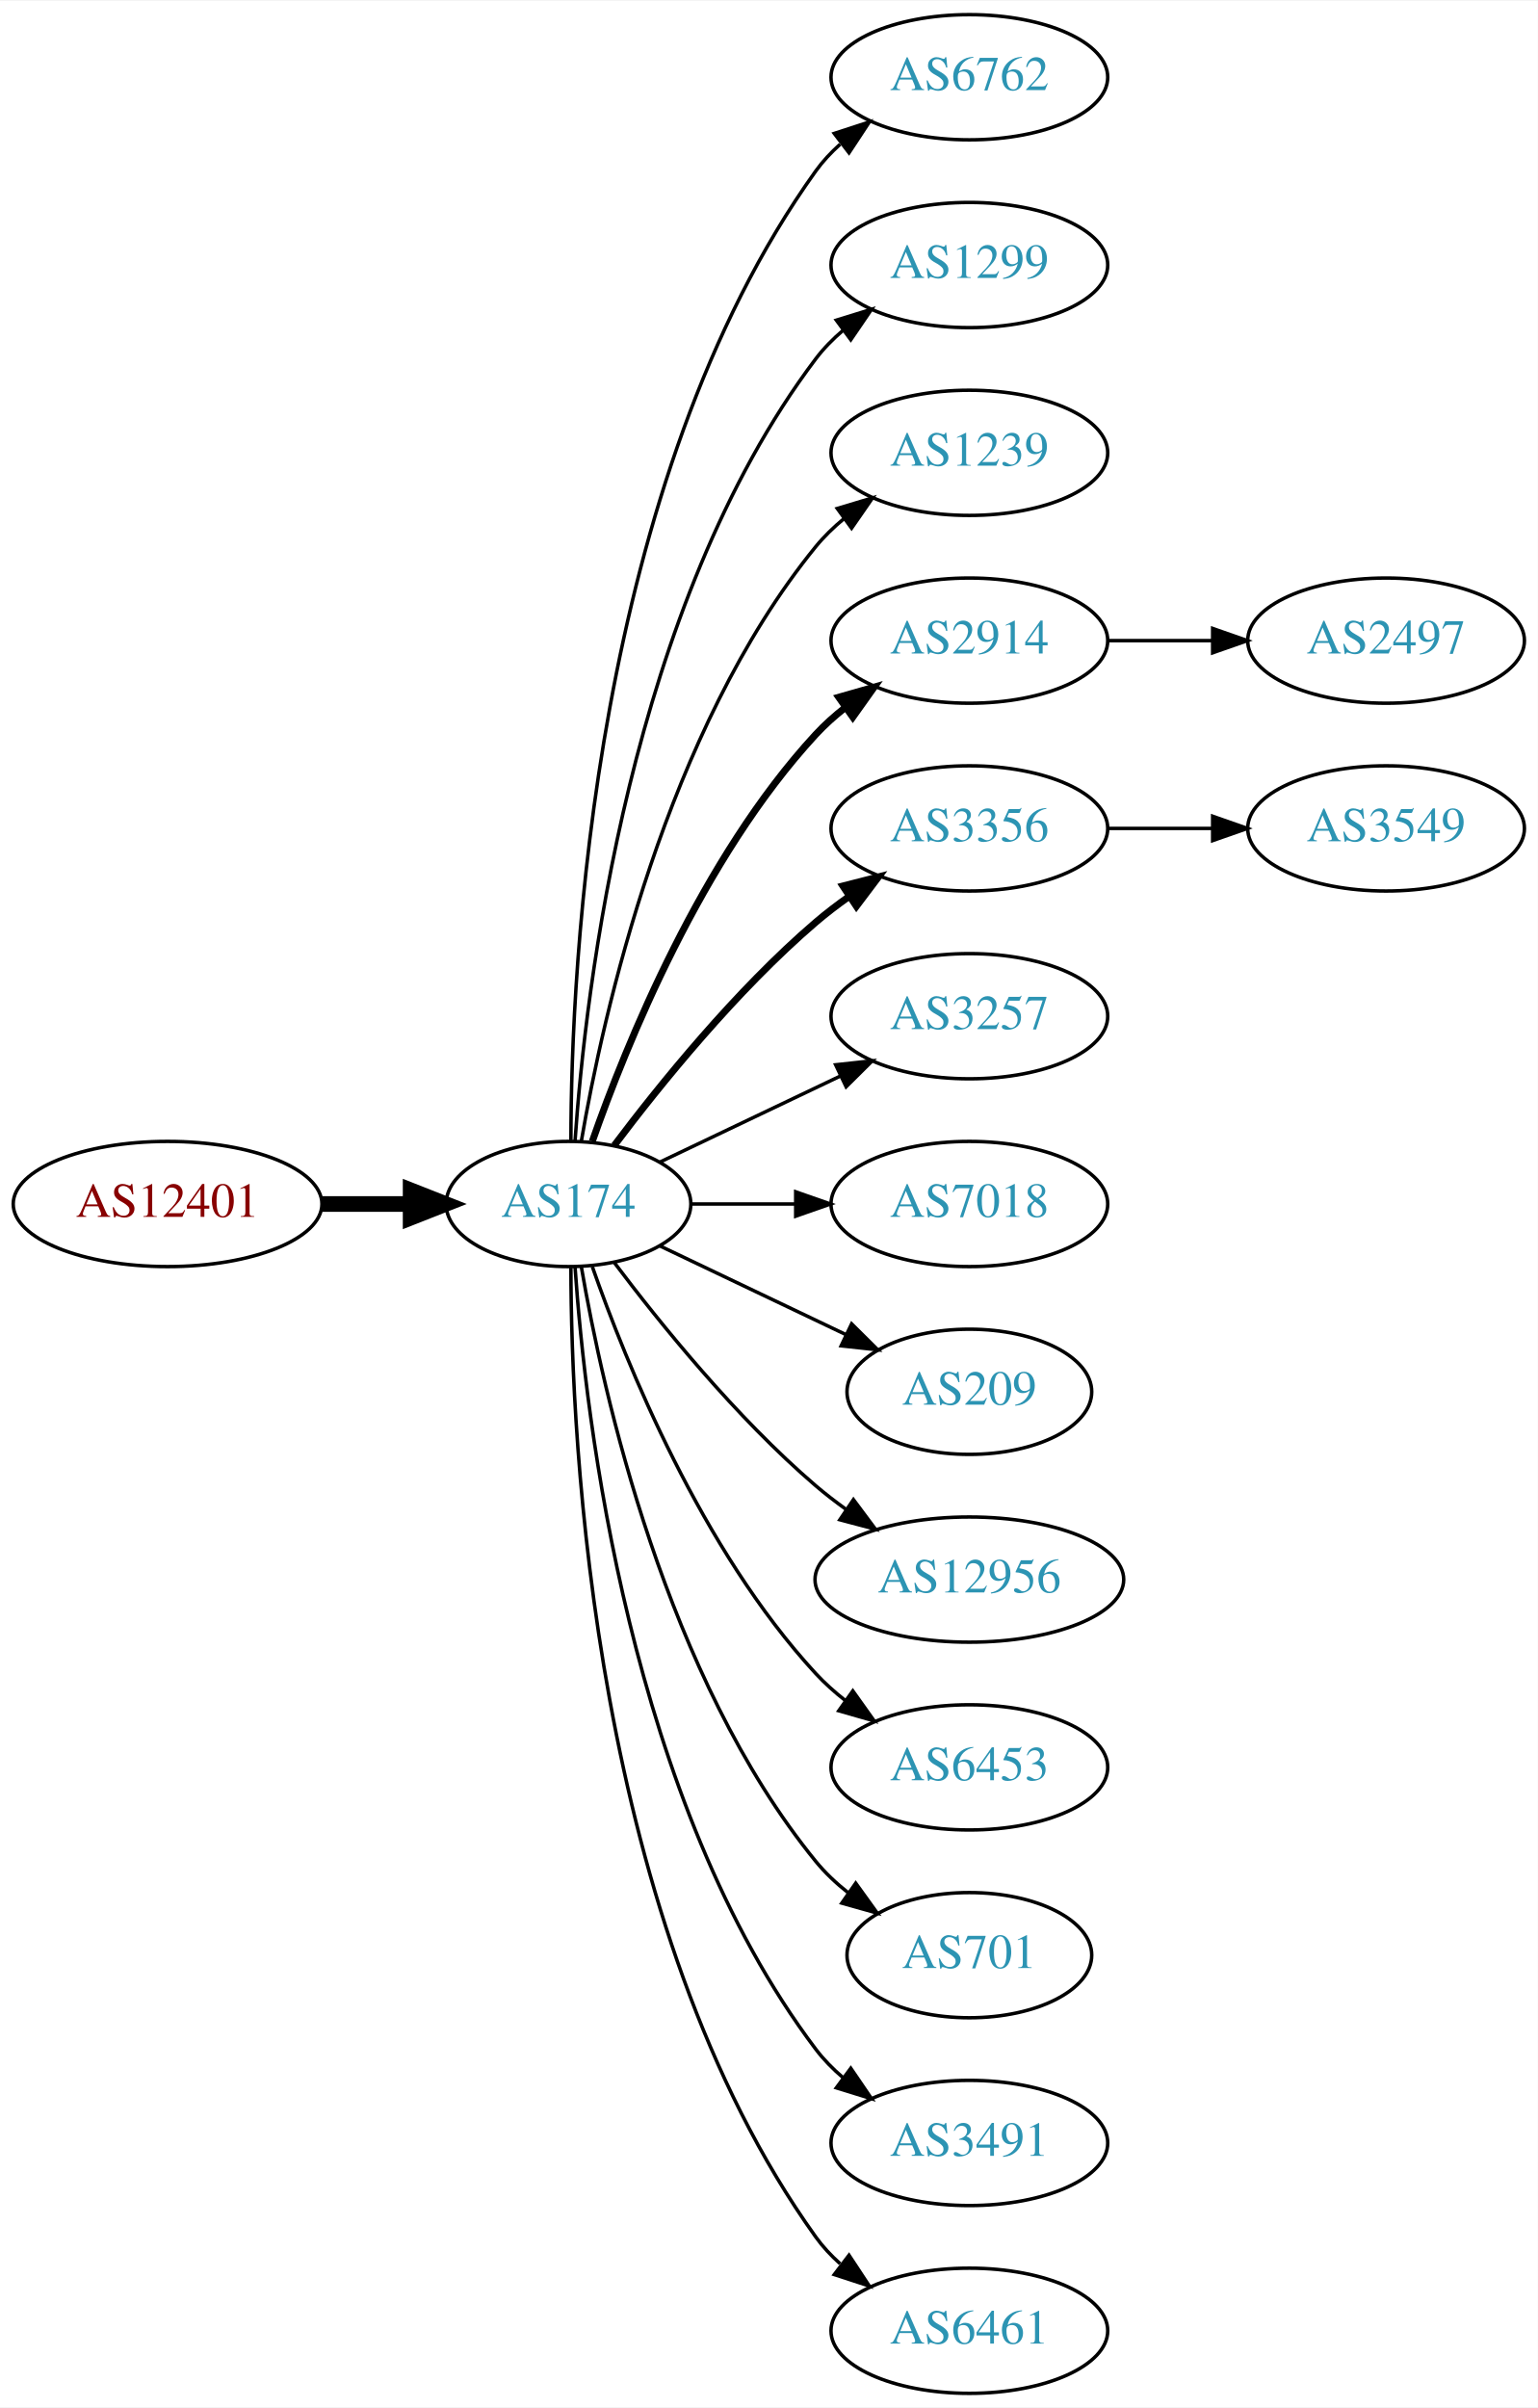
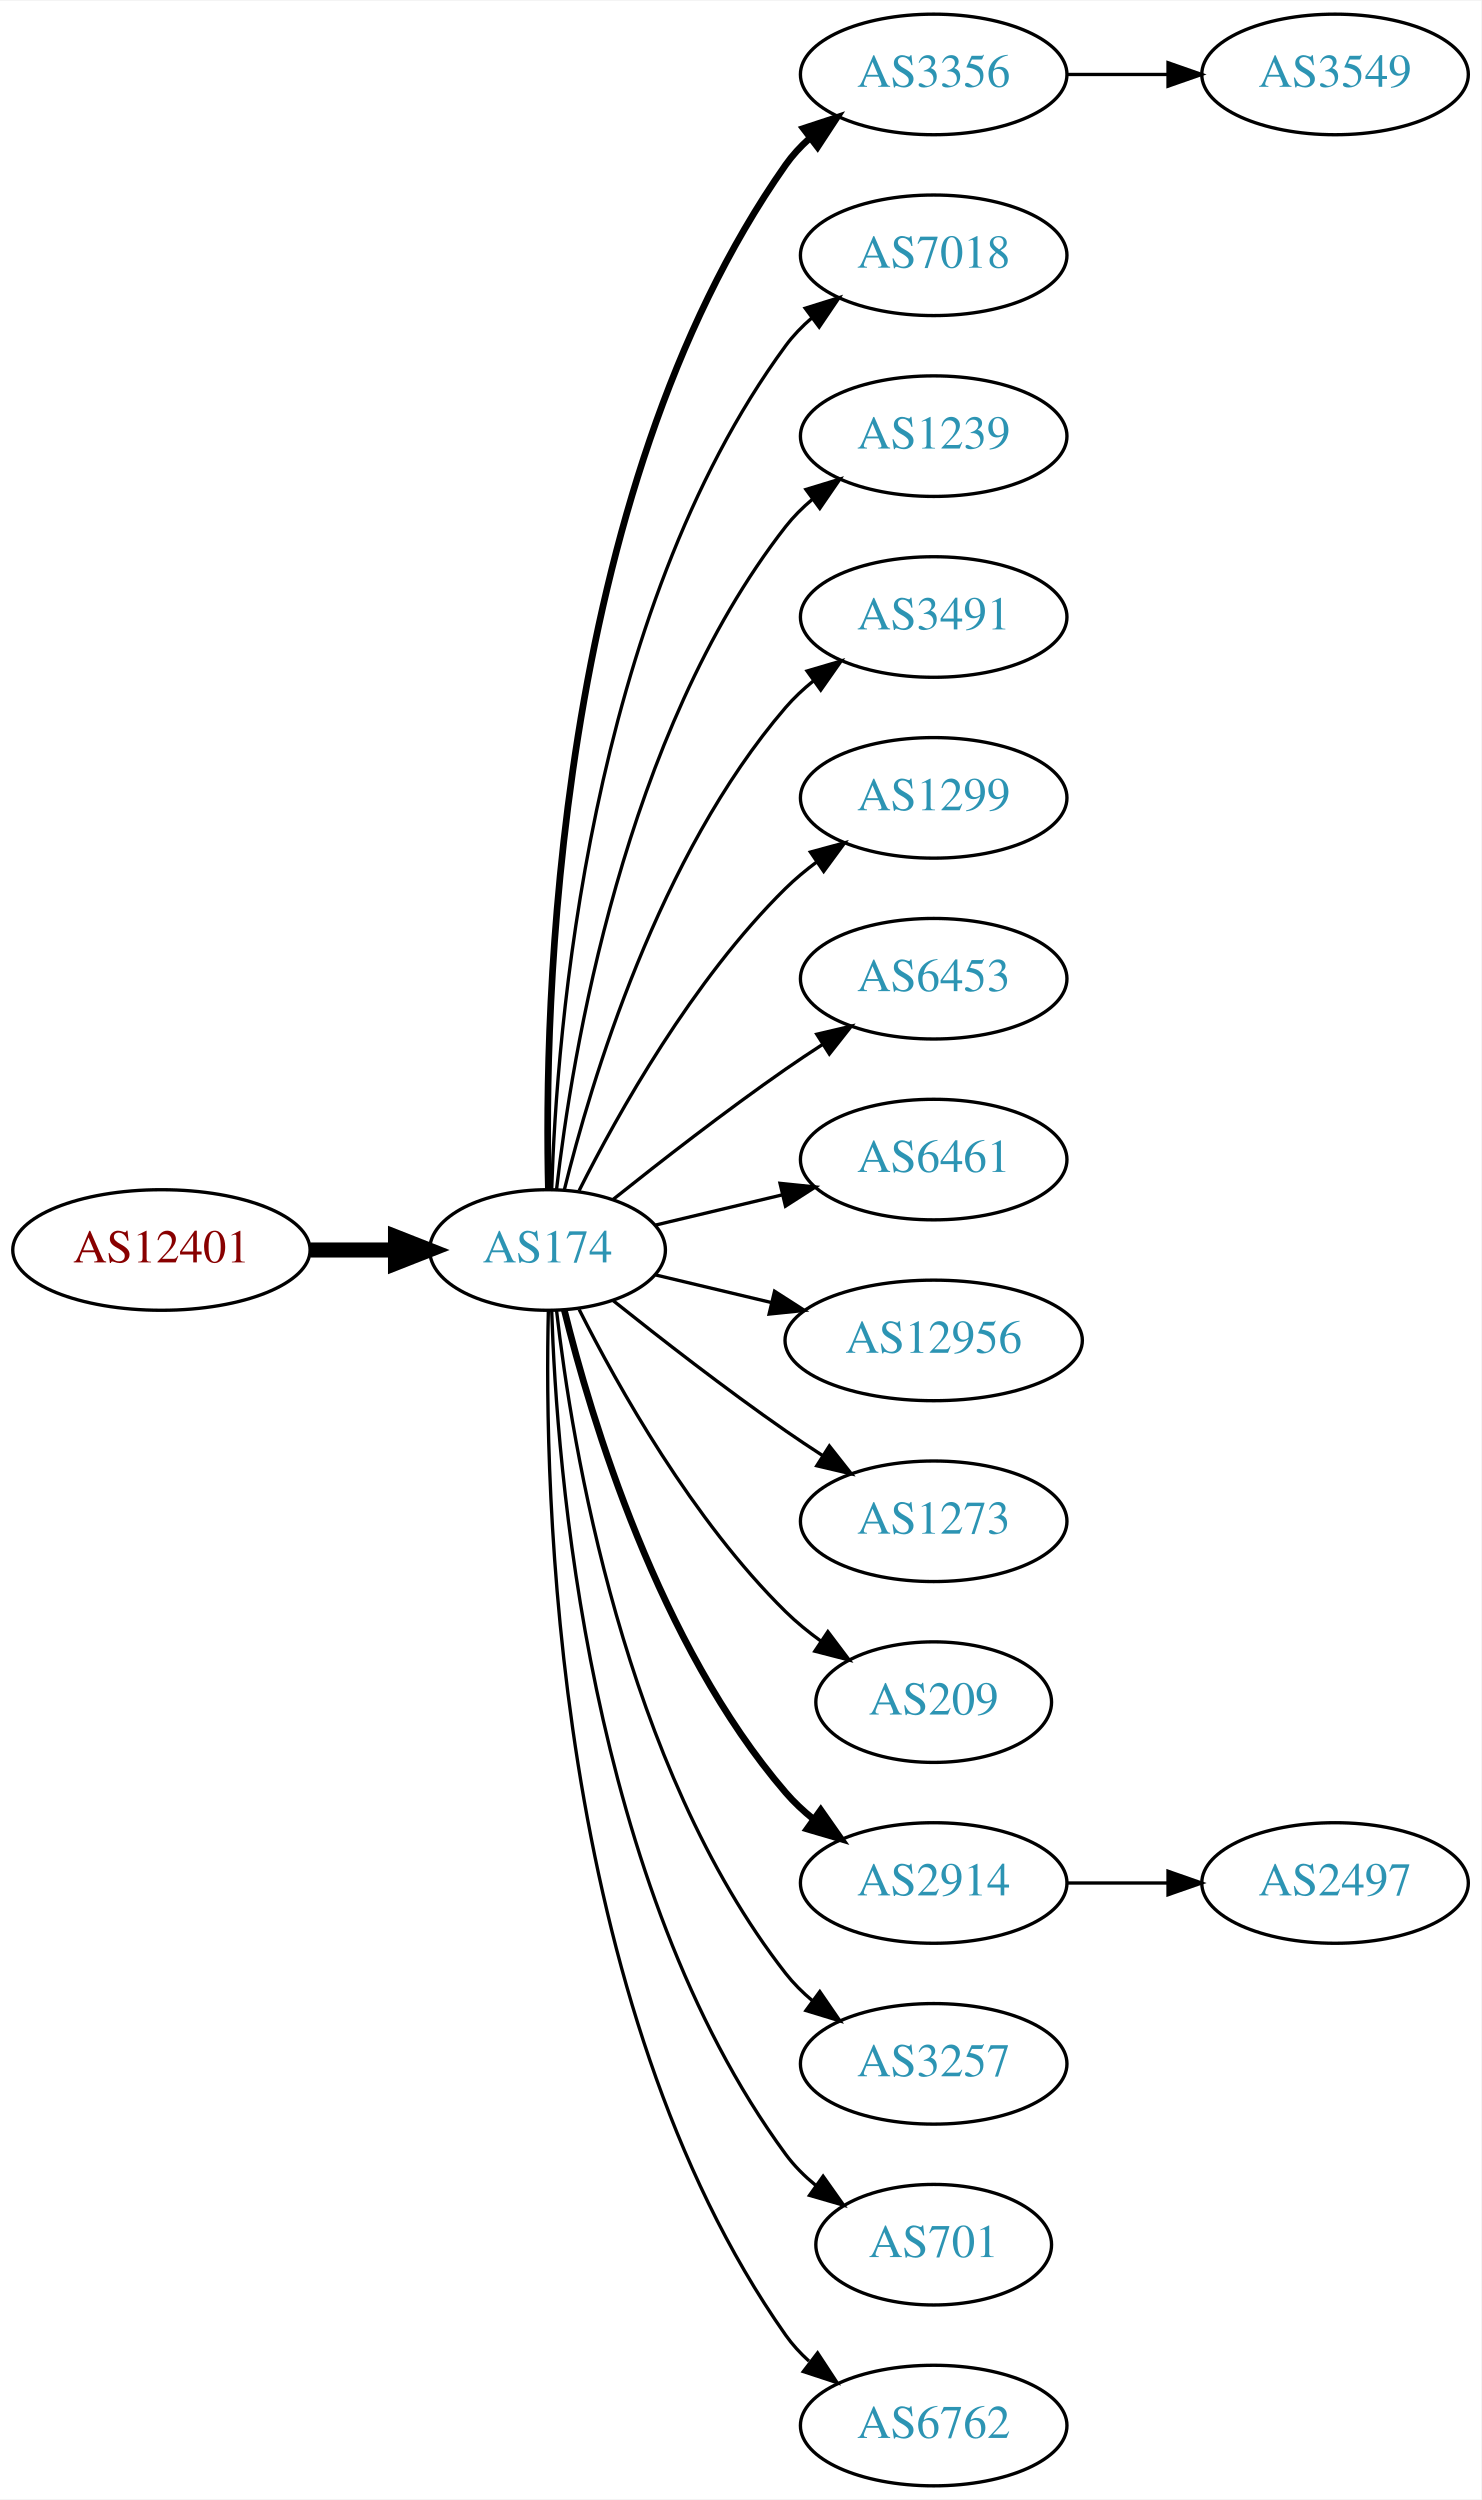
- <svg xmlns="http://www.w3.org/2000/svg" xmlns:xlink="http://www.w3.org/1999/xlink" width="442pt" height="692pt" viewBox="0.00 0.00 442.27 692.00">
-   <g id="graph0" class="graph" transform="scale(1 1) rotate(0) translate(4 688)">
-     <polygon fill="white" stroke="none" points="-4,4 -4,-688 438.271,-688 438.271,4 -4,4" />
+ <svg xmlns="http://www.w3.org/2000/svg" xmlns:xlink="http://www.w3.org/1999/xlink" width="442pt" height="746pt" viewBox="0.00 0.00 442.27 746.00">
+   <g id="graph0" class="graph" transform="scale(1 1) rotate(0) translate(4 742)">
+     <polygon fill="white" stroke="none" points="-4,4 -4,-742 438.271,-742 438.271,4 -4,4" />
    <g id="node1" class="node">
      <g id="a_node1">
        <a xlink:href="/asn/12401" xlink:title="AS12401 ~ Puchsbaumplatz 2 / 7-8 [AT]">
-           <ellipse fill="#ffffff" stroke="black" cx="44.196" cy="-342" rx="44.393" ry="18" />
-           <text text-anchor="middle" x="44.196" y="-338.3" font-family="Times,serif" font-size="14.00" fill="#880000">AS12401</text>
+           <ellipse fill="#ffffff" stroke="black" cx="44.196" cy="-369" rx="44.393" ry="18" />
+           <text text-anchor="middle" x="44.196" y="-365.3" font-family="Times,serif" font-size="14.00" fill="#880000">AS12401</text>
        </a>
      </g>
    </g>
    <g id="node2" class="node">
      <g id="a_node2">
        <a xlink:href="/asn/174" xlink:title="AS174 ~ Cogent Communications [US]">
-           <ellipse fill="#ffffff" stroke="black" cx="159.489" cy="-342" rx="35.194" ry="18" />
-           <text text-anchor="middle" x="159.489" y="-338.3" font-family="Times,serif" font-size="14.00" fill="#2c94b3">AS174</text>
+           <ellipse fill="#ffffff" stroke="black" cx="159.489" cy="-369" rx="35.194" ry="18" />
+           <text text-anchor="middle" x="159.489" y="-365.3" font-family="Times,serif" font-size="14.00" fill="#2c94b3">AS174</text>
        </a>
      </g>
    </g>
    <g id="edge1" class="edge">
-       <path fill="none" stroke="black" stroke-width="4.5" d="M88.674,-342C96.923,-342 105.566,-342 113.85,-342" />
-       <polygon fill="black" stroke="black" stroke-width="4.5" points="114.094,-345.938 124.094,-342 114.094,-338.063 114.094,-345.938" />
+       <path fill="none" stroke="black" stroke-width="4.5" d="M88.674,-369C96.923,-369 105.566,-369 113.85,-369" />
+       <polygon fill="black" stroke="black" stroke-width="4.5" points="114.094,-372.938 124.094,-369 114.094,-365.063 114.094,-372.938" />
    </g>
    <g id="node3" class="node">
      <g id="a_node3">
-         <a xlink:href="/asn/6762" xlink:title="AS6762 ~ TELECOM ITALIA SPARKLE S.p.A. [IT]">
-           <ellipse fill="#ffffff" stroke="black" cx="274.782" cy="-666" rx="39.794" ry="18" />
-           <text text-anchor="middle" x="274.782" y="-662.3" font-family="Times,serif" font-size="14.00" fill="#2c94b3">AS6762</text>
+         <a xlink:href="/asn/3356" xlink:title="AS3356 ~ Level 3 Parent, LLC [US]">
+           <ellipse fill="#ffffff" stroke="black" cx="274.782" cy="-720" rx="39.794" ry="18" />
+           <text text-anchor="middle" x="274.782" y="-716.3" font-family="Times,serif" font-size="14.00" fill="#2c94b3">AS3356</text>
        </a>
      </g>
    </g>
    <g id="edge2" class="edge">
-       <path fill="none" stroke="black" d="M160.187,-360.321C160.264,-410.022 166.536,-549.655 230.586,-639 232.595,-641.803 234.995,-644.379 237.62,-646.731" />
-       <polygon fill="black" stroke="black" points="235.928,-649.843 246.002,-653.124 240.172,-644.276 235.928,-649.843" />
+       <path fill="none" stroke="black" stroke-width="2" d="M159.734,-387.046C158.442,-439.441 161.092,-594.12 230.586,-693 232.569,-695.822 234.951,-698.411 237.563,-700.772" />
+       <polygon fill="black" stroke="black" stroke-width="2" points="235.859,-703.875 245.925,-707.178 240.115,-698.318 235.859,-703.875" />
    </g>
    <g id="node4" class="node">
      <g id="a_node4">
-         <a xlink:href="/asn/1299" xlink:title="AS1299 ~ Telia Carrier [EU]">
-           <ellipse fill="#ffffff" stroke="black" cx="274.782" cy="-612" rx="39.794" ry="18" />
-           <text text-anchor="middle" x="274.782" y="-608.3" font-family="Times,serif" font-size="14.00" fill="#2c94b3">AS1299</text>
+         <a xlink:href="/asn/7018" xlink:title="AS7018 ~ AT&amp;T Services, Inc. [US]">
+           <ellipse fill="#ffffff" stroke="black" cx="274.782" cy="-666" rx="39.794" ry="18" />
+           <text text-anchor="middle" x="274.782" y="-662.3" font-family="Times,serif" font-size="14.00" fill="#2c94b3">AS7018</text>
        </a>
      </g>
    </g>
    <g id="edge3" class="edge">
-       <path fill="none" stroke="black" d="M161.376,-360.104C164.339,-403.29 177.025,-514.03 230.586,-585 232.85,-588 235.553,-590.748 238.487,-593.245" />
-       <polygon fill="black" stroke="black" points="236.524,-596.147 246.648,-599.27 240.681,-590.515 236.524,-596.147" />
+       <path fill="none" stroke="black" d="M160.722,-387.008C162.187,-433.362 171.706,-558.765 230.586,-639 232.81,-642.03 235.486,-644.798 238.402,-647.308" />
+       <polygon fill="black" stroke="black" points="236.425,-650.199 246.54,-653.35 240.597,-644.579 236.425,-650.199" />
    </g>
    <g id="node5" class="node">
      <g id="a_node5">
        <a xlink:href="/asn/1239" xlink:title="AS1239 ~ Sprint [US]">
-           <ellipse fill="#ffffff" stroke="black" cx="274.782" cy="-558" rx="39.794" ry="18" />
-           <text text-anchor="middle" x="274.782" y="-554.3" font-family="Times,serif" font-size="14.00" fill="#2c94b3">AS1239</text>
+           <ellipse fill="#ffffff" stroke="black" cx="274.782" cy="-612" rx="39.794" ry="18" />
+           <text text-anchor="middle" x="274.782" y="-608.3" font-family="Times,serif" font-size="14.00" fill="#2c94b3">AS1239</text>
        </a>
      </g>
    </g>
    <g id="edge4" class="edge">
-       <path fill="none" stroke="black" d="M163.19,-360.067C169.373,-396.126 187.481,-478.093 230.586,-531 232.96,-533.914 235.736,-536.604 238.716,-539.066" />
-       <polygon fill="black" stroke="black" points="236.793,-541.995 246.941,-545.04 240.907,-536.331 236.793,-541.995" />
+       <path fill="none" stroke="black" d="M162.185,-387.16C166.726,-426.943 182.299,-523.164 230.586,-585 232.899,-587.962 235.635,-590.685 238.589,-593.167" />
+       <polygon fill="black" stroke="black" points="236.644,-596.081 246.779,-599.169 240.782,-590.435 236.644,-596.081" />
    </g>
    <g id="node6" class="node">
      <g id="a_node6">
-         <a xlink:href="/asn/2914" xlink:title="AS2914 ~ NTT America, Inc. [US]">
-           <ellipse fill="#ffffff" stroke="black" cx="274.782" cy="-504" rx="39.794" ry="18" />
-           <text text-anchor="middle" x="274.782" y="-500.3" font-family="Times,serif" font-size="14.00" fill="#2c94b3">AS2914</text>
+         <a xlink:href="/asn/3491" xlink:title="AS3491 ~ PCCW Global, Inc. [US]">
+           <ellipse fill="#ffffff" stroke="black" cx="274.782" cy="-558" rx="39.794" ry="18" />
+           <text text-anchor="middle" x="274.782" y="-554.3" font-family="Times,serif" font-size="14.00" fill="#2c94b3">AS3491</text>
        </a>
      </g>
    </g>
    <g id="edge5" class="edge">
-       <path fill="none" stroke="black" stroke-width="2" d="M166.341,-360.01C176.069,-387.764 197.802,-441.492 230.586,-477 233.136,-479.762 236.029,-482.35 239.082,-484.748" />
-       <polygon fill="black" stroke="black" stroke-width="2" points="237.224,-487.72 247.41,-490.633 241.264,-482.003 237.224,-487.72" />
+       <path fill="none" stroke="black" d="M164.494,-386.948C172.398,-419.001 192.621,-486.854 230.586,-531 233.037,-533.85 235.864,-536.497 238.876,-538.932" />
+       <polygon fill="black" stroke="black" points="236.981,-541.88 247.146,-544.868 241.063,-536.193 236.981,-541.88" />
    </g>
    <g id="node7" class="node">
      <g id="a_node7">
-         <a xlink:href="/asn/3356" xlink:title="AS3356 ~ Level 3 Parent, LLC [US]">
-           <ellipse fill="#ffffff" stroke="black" cx="274.782" cy="-450" rx="39.794" ry="18" />
-           <text text-anchor="middle" x="274.782" y="-446.3" font-family="Times,serif" font-size="14.00" fill="#2c94b3">AS3356</text>
+         <a xlink:href="/asn/1299" xlink:title="AS1299 ~ Telia Carrier [EU]">
+           <ellipse fill="#ffffff" stroke="black" cx="274.782" cy="-504" rx="39.794" ry="18" />
+           <text text-anchor="middle" x="274.782" y="-500.3" font-family="Times,serif" font-size="14.00" fill="#2c94b3">AS1299</text>
        </a>
      </g>
    </g>
    <g id="edge6" class="edge">
-       <path fill="none" stroke="black" stroke-width="2" d="M172.644,-358.818C185.709,-376.175 207.7,-403.407 230.586,-423 233.599,-425.579 236.881,-428.083 240.247,-430.459" />
-       <polygon fill="black" stroke="black" stroke-width="2" points="238.414,-433.444 248.677,-436.072 242.293,-427.617 238.414,-433.444" />
+       <path fill="none" stroke="black" d="M168.92,-386.751C180.434,-409.639 202.85,-449.733 230.586,-477 233.414,-479.78 236.577,-482.415 239.87,-484.87" />
+       <polygon fill="black" stroke="black" points="237.982,-487.818 248.21,-490.582 241.937,-482.043 237.982,-487.818" />
    </g>
    <g id="node8" class="node">
      <g id="a_node8">
-         <a xlink:href="/asn/3257" xlink:title="AS3257 ~ GTT [DE]">
-           <ellipse fill="#ffffff" stroke="black" cx="274.782" cy="-396" rx="39.794" ry="18" />
-           <text text-anchor="middle" x="274.782" y="-392.3" font-family="Times,serif" font-size="14.00" fill="#2c94b3">AS3257</text>
+         <a xlink:href="/asn/6453" xlink:title="AS6453 ~ TATA COMMUNICATIONS (AMERICA) INC [US]">
+           <ellipse fill="#ffffff" stroke="black" cx="274.782" cy="-450" rx="39.794" ry="18" />
+           <text text-anchor="middle" x="274.782" y="-446.3" font-family="Times,serif" font-size="14.00" fill="#2c94b3">AS6453</text>
        </a>
      </g>
    </g>
    <g id="edge7" class="edge">
-       <path fill="none" stroke="black" d="M185.914,-354.119C201.217,-361.413 220.94,-370.814 237.822,-378.86" />
-       <polygon fill="black" stroke="black" points="236.329,-382.026 246.862,-383.169 239.341,-375.707 236.329,-382.026" />
+       <path fill="none" stroke="black" d="M179.155,-384.18C193.067,-395.295 212.675,-410.548 230.586,-423 234.099,-425.442 237.826,-427.925 241.562,-430.347" />
+       <polygon fill="black" stroke="black" points="239.88,-433.425 250.197,-435.838 243.636,-427.518 239.88,-433.425" />
    </g>
    <g id="node9" class="node">
      <g id="a_node9">
-         <a xlink:href="/asn/7018" xlink:title="AS7018 ~ AT&amp;T Services, Inc. [US]">
-           <ellipse fill="#ffffff" stroke="black" cx="274.782" cy="-342" rx="39.794" ry="18" />
-           <text text-anchor="middle" x="274.782" y="-338.3" font-family="Times,serif" font-size="14.00" fill="#2c94b3">AS7018</text>
+         <a xlink:href="/asn/6461" xlink:title="AS6461 ~ Zayo Bandwidth [US]">
+           <ellipse fill="#ffffff" stroke="black" cx="274.782" cy="-396" rx="39.794" ry="18" />
+           <text text-anchor="middle" x="274.782" y="-392.3" font-family="Times,serif" font-size="14.00" fill="#2c94b3">AS6461</text>
        </a>
      </g>
    </g>
    <g id="edge8" class="edge">
-       <path fill="none" stroke="black" d="M194.788,-342C204.165,-342 214.516,-342 224.55,-342" />
-       <polygon fill="black" stroke="black" points="224.839,-345.5 234.839,-342 224.839,-338.5 224.839,-345.5" />
+       <path fill="none" stroke="black" d="M191.747,-376.449C203.427,-379.233 216.922,-382.449 229.552,-385.459" />
+       <polygon fill="black" stroke="black" points="228.904,-388.903 239.443,-387.816 230.527,-382.093 228.904,-388.903" />
    </g>
    <g id="node10" class="node">
      <g id="a_node10">
-         <a xlink:href="/asn/209" xlink:title="AS209 ~ CenturyLink Communications, LLC [US]">
-           <ellipse fill="#ffffff" stroke="black" cx="274.782" cy="-288" rx="35.194" ry="18" />
-           <text text-anchor="middle" x="274.782" y="-284.3" font-family="Times,serif" font-size="14.00" fill="#2c94b3">AS209</text>
+         <a xlink:href="/asn/12956" xlink:title="AS12956 ~ TELXIUS [ES]">
+           <ellipse fill="#ffffff" stroke="black" cx="274.782" cy="-342" rx="44.393" ry="18" />
+           <text text-anchor="middle" x="274.782" y="-338.3" font-family="Times,serif" font-size="14.00" fill="#2c94b3">AS12956</text>
        </a>
      </g>
    </g>
    <g id="edge9" class="edge">
-       <path fill="none" stroke="black" d="M185.914,-329.881C201.657,-322.378 222.079,-312.644 239.272,-304.449" />
-       <polygon fill="black" stroke="black" points="240.921,-307.54 248.442,-300.078 237.909,-301.221 240.921,-307.54" />
+       <path fill="none" stroke="black" d="M191.747,-361.551C202.385,-359.015 214.529,-356.121 226.153,-353.351" />
+       <polygon fill="black" stroke="black" points="227.268,-356.683 236.184,-350.96 225.645,-349.874 227.268,-356.683" />
    </g>
    <g id="node11" class="node">
      <g id="a_node11">
-         <a xlink:href="/asn/12956" xlink:title="AS12956 ~ TELXIUS [ES]">
-           <ellipse fill="#ffffff" stroke="black" cx="274.782" cy="-234" rx="44.393" ry="18" />
-           <text text-anchor="middle" x="274.782" y="-230.3" font-family="Times,serif" font-size="14.00" fill="#2c94b3">AS12956</text>
+         <a xlink:href="/asn/1273" xlink:title="AS1273 ~ Vodafone Group PLC [EU]">
+           <ellipse fill="#ffffff" stroke="black" cx="274.782" cy="-288" rx="39.794" ry="18" />
+           <text text-anchor="middle" x="274.782" y="-284.3" font-family="Times,serif" font-size="14.00" fill="#2c94b3">AS1273</text>
        </a>
      </g>
    </g>
    <g id="edge10" class="edge">
-       <path fill="none" stroke="black" d="M172.644,-325.182C185.709,-307.825 207.7,-280.593 230.586,-261 233.288,-258.687 236.207,-256.434 239.208,-254.28" />
-       <polygon fill="black" stroke="black" points="241.441,-256.996 247.773,-248.501 237.526,-251.193 241.441,-256.996" />
+       <path fill="none" stroke="black" d="M179.155,-353.82C193.067,-342.705 212.675,-327.452 230.586,-315 234.099,-312.558 237.826,-310.075 241.562,-307.653" />
+       <polygon fill="black" stroke="black" points="243.636,-310.482 250.197,-302.162 239.88,-304.575 243.636,-310.482" />
    </g>
    <g id="node12" class="node">
      <g id="a_node12">
-         <a xlink:href="/asn/6453" xlink:title="AS6453 ~ TATA COMMUNICATIONS (AMERICA) INC [US]">
-           <ellipse fill="#ffffff" stroke="black" cx="274.782" cy="-180" rx="39.794" ry="18" />
-           <text text-anchor="middle" x="274.782" y="-176.3" font-family="Times,serif" font-size="14.00" fill="#2c94b3">AS6453</text>
+         <a xlink:href="/asn/209" xlink:title="AS209 ~ CenturyLink Communications, LLC [US]">
+           <ellipse fill="#ffffff" stroke="black" cx="274.782" cy="-234" rx="35.194" ry="18" />
+           <text text-anchor="middle" x="274.782" y="-230.3" font-family="Times,serif" font-size="14.00" fill="#2c94b3">AS209</text>
        </a>
      </g>
    </g>
    <g id="edge11" class="edge">
-       <path fill="none" stroke="black" d="M166.341,-323.99C176.069,-296.236 197.802,-242.508 230.586,-207 233.136,-204.238 236.029,-201.65 239.082,-199.252" />
-       <polygon fill="black" stroke="black" points="241.264,-201.997 247.41,-193.367 237.224,-196.28 241.264,-201.997" />
+       <path fill="none" stroke="black" d="M168.92,-351.249C180.434,-328.361 202.85,-288.267 230.586,-261 233.794,-257.846 237.434,-254.879 241.206,-252.15" />
+       <polygon fill="black" stroke="black" points="243.186,-255.036 249.56,-246.573 239.299,-249.214 243.186,-255.036" />
    </g>
    <g id="node13" class="node">
      <g id="a_node13">
-         <a xlink:href="/asn/701" xlink:title="AS701 ~ UUNET [US]">
-           <ellipse fill="#ffffff" stroke="black" cx="274.782" cy="-126" rx="35.194" ry="18" />
-           <text text-anchor="middle" x="274.782" y="-122.3" font-family="Times,serif" font-size="14.00" fill="#2c94b3">AS701</text>
+         <a xlink:href="/asn/2914" xlink:title="AS2914 ~ NTT America, Inc. [US]">
+           <ellipse fill="#ffffff" stroke="black" cx="274.782" cy="-180" rx="39.794" ry="18" />
+           <text text-anchor="middle" x="274.782" y="-176.3" font-family="Times,serif" font-size="14.00" fill="#2c94b3">AS2914</text>
        </a>
      </g>
    </g>
    <g id="edge12" class="edge">
-       <path fill="none" stroke="black" d="M163.19,-323.933C169.373,-287.874 187.481,-205.907 230.586,-153 233.288,-149.683 236.512,-146.656 239.963,-143.927" />
-       <polygon fill="black" stroke="black" points="242.1,-146.703 248.291,-138.105 238.089,-140.966 242.1,-146.703" />
+       <path fill="none" stroke="black" stroke-width="2" d="M164.494,-351.052C172.398,-318.999 192.621,-251.146 230.586,-207 233.037,-204.15 235.864,-201.503 238.876,-199.068" />
+       <polygon fill="black" stroke="black" stroke-width="2" points="241.063,-201.807 247.146,-193.132 236.981,-196.12 241.063,-201.807" />
    </g>
    <g id="node14" class="node">
      <g id="a_node14">
-         <a xlink:href="/asn/3491" xlink:title="AS3491 ~ PCCW Global, Inc. [US]">
-           <ellipse fill="#ffffff" stroke="black" cx="274.782" cy="-72" rx="39.794" ry="18" />
-           <text text-anchor="middle" x="274.782" y="-68.3" font-family="Times,serif" font-size="14.00" fill="#2c94b3">AS3491</text>
+         <a xlink:href="/asn/3257" xlink:title="AS3257 ~ GTT [DE]">
+           <ellipse fill="#ffffff" stroke="black" cx="274.782" cy="-126" rx="39.794" ry="18" />
+           <text text-anchor="middle" x="274.782" y="-122.3" font-family="Times,serif" font-size="14.00" fill="#2c94b3">AS3257</text>
        </a>
      </g>
    </g>
    <g id="edge13" class="edge">
-       <path fill="none" stroke="black" d="M161.376,-323.896C164.339,-280.71 177.025,-169.97 230.586,-99 232.85,-96 235.553,-93.252 238.487,-90.755" />
-       <polygon fill="black" stroke="black" points="240.681,-93.485 246.648,-84.73 236.524,-87.853 240.681,-93.485" />
+       <path fill="none" stroke="black" d="M162.185,-350.84C166.726,-311.057 182.299,-214.836 230.586,-153 232.899,-150.038 235.635,-147.315 238.589,-144.833" />
+       <polygon fill="black" stroke="black" points="240.782,-147.565 246.779,-138.831 236.644,-141.919 240.782,-147.565" />
    </g>
    <g id="node15" class="node">
      <g id="a_node15">
-         <a xlink:href="/asn/6461" xlink:title="AS6461 ~ Zayo Bandwidth [US]">
-           <ellipse fill="#ffffff" stroke="black" cx="274.782" cy="-18" rx="39.794" ry="18" />
-           <text text-anchor="middle" x="274.782" y="-14.3" font-family="Times,serif" font-size="14.00" fill="#2c94b3">AS6461</text>
+         <a xlink:href="/asn/701" xlink:title="AS701 ~ UUNET [US]">
+           <ellipse fill="#ffffff" stroke="black" cx="274.782" cy="-72" rx="35.194" ry="18" />
+           <text text-anchor="middle" x="274.782" y="-68.3" font-family="Times,serif" font-size="14.00" fill="#2c94b3">AS701</text>
        </a>
      </g>
    </g>
    <g id="edge14" class="edge">
-       <path fill="none" stroke="black" d="M160.187,-323.679C160.264,-273.978 166.536,-134.345 230.586,-45 232.595,-42.197 234.995,-39.621 237.62,-37.269" />
-       <polygon fill="black" stroke="black" points="240.172,-39.724 246.002,-30.877 235.928,-34.157 240.172,-39.724" />
+       <path fill="none" stroke="black" d="M160.722,-350.992C162.187,-304.638 171.706,-179.235 230.586,-99 233.117,-95.551 236.234,-92.441 239.625,-89.666" />
+       <polygon fill="black" stroke="black" points="241.764,-92.44 247.888,-83.794 237.709,-86.734 241.764,-92.44" />
    </g>
    <g id="node16" class="node">
      <g id="a_node16">
-         <a xlink:href="/asn/2497" xlink:title="AS2497 ~ Internet Initiative Japan Inc. [JP]">
-           <ellipse fill="#ffffff" stroke="black" cx="394.625" cy="-504" rx="39.794" ry="18" />
-           <text text-anchor="middle" x="394.625" y="-500.3" font-family="Times,serif" font-size="14.00" fill="#2c94b3">AS2497</text>
+         <a xlink:href="/asn/6762" xlink:title="AS6762 ~ TELECOM ITALIA SPARKLE S.p.A. [IT]">
+           <ellipse fill="#ffffff" stroke="black" cx="274.782" cy="-18" rx="39.794" ry="18" />
+           <text text-anchor="middle" x="274.782" y="-14.3" font-family="Times,serif" font-size="14.00" fill="#2c94b3">AS6762</text>
        </a>
      </g>
    </g>
    <g id="edge15" class="edge">
-       <path fill="none" stroke="black" d="M314.695,-504C324.248,-504 334.598,-504 344.56,-504" />
-       <polygon fill="black" stroke="black" points="344.753,-507.5 354.753,-504 344.753,-500.5 344.753,-507.5" />
+       <path fill="none" stroke="black" d="M159.734,-350.954C158.442,-298.559 161.092,-143.88 230.586,-45 232.569,-42.178 234.951,-39.589 237.563,-37.228" />
+       <polygon fill="black" stroke="black" points="240.115,-39.682 245.925,-30.822 235.859,-34.125 240.115,-39.682" />
+     </g>
+     <g id="node18" class="node">
+       <g id="a_node18">
+         <a xlink:href="/asn/3549" xlink:title="AS3549 ~ Level 3 Parent, LLC [US]">
+           <ellipse fill="#ffffff" stroke="black" cx="394.625" cy="-720" rx="39.794" ry="18" />
+           <text text-anchor="middle" x="394.625" y="-716.3" font-family="Times,serif" font-size="14.00" fill="#2c94b3">AS3549</text>
+         </a>
+       </g>
+     </g>
+     <g id="edge17" class="edge">
+       <path fill="none" stroke="black" d="M314.695,-720C324.248,-720 334.598,-720 344.56,-720" />
+       <polygon fill="black" stroke="black" points="344.753,-723.5 354.753,-720 344.753,-716.5 344.753,-723.5" />
    </g>
    <g id="node17" class="node">
      <g id="a_node17">
-         <a xlink:href="/asn/3549" xlink:title="AS3549 ~ Level 3 Parent, LLC [US]">
-           <ellipse fill="#ffffff" stroke="black" cx="394.625" cy="-450" rx="39.794" ry="18" />
-           <text text-anchor="middle" x="394.625" y="-446.3" font-family="Times,serif" font-size="14.00" fill="#2c94b3">AS3549</text>
+         <a xlink:href="/asn/2497" xlink:title="AS2497 ~ Internet Initiative Japan Inc. [JP]">
+           <ellipse fill="#ffffff" stroke="black" cx="394.625" cy="-180" rx="39.794" ry="18" />
+           <text text-anchor="middle" x="394.625" y="-176.3" font-family="Times,serif" font-size="14.00" fill="#2c94b3">AS2497</text>
        </a>
      </g>
    </g>
    <g id="edge16" class="edge">
-       <path fill="none" stroke="black" d="M314.695,-450C324.248,-450 334.598,-450 344.56,-450" />
-       <polygon fill="black" stroke="black" points="344.753,-453.5 354.753,-450 344.753,-446.5 344.753,-453.5" />
+       <path fill="none" stroke="black" d="M314.695,-180C324.248,-180 334.598,-180 344.56,-180" />
+       <polygon fill="black" stroke="black" points="344.753,-183.5 354.753,-180 344.753,-176.5 344.753,-183.5" />
    </g>
  </g>
</svg>
